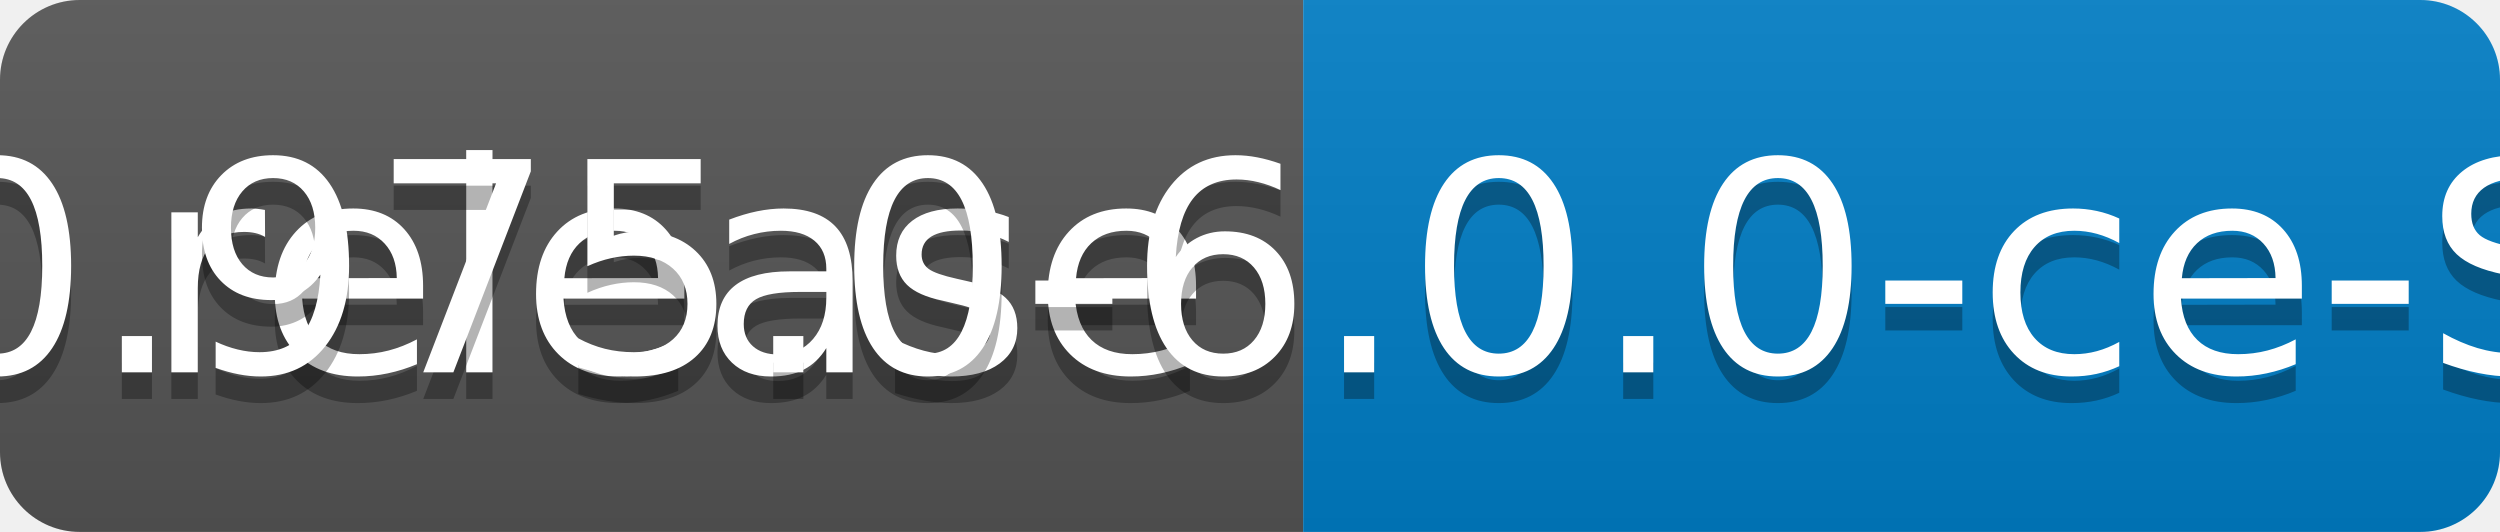
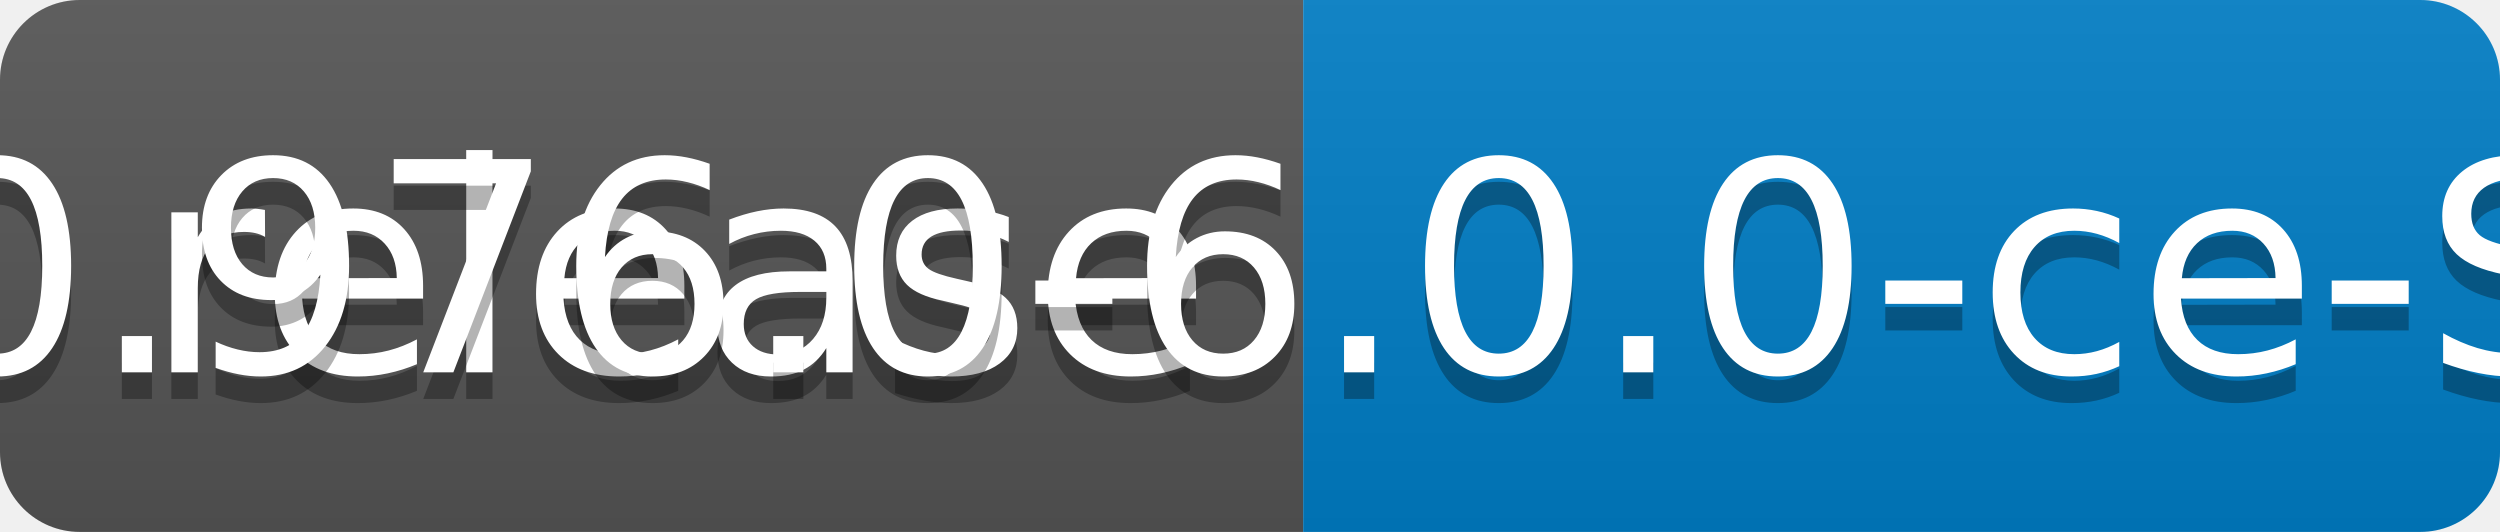
<svg xmlns="http://www.w3.org/2000/svg" width="94" height="20">
  <linearGradient id="b" x2="0" y2="100%">
    <stop offset="0" stop-color="#bbb" stop-opacity=".1" />
    <stop offset="1" stop-opacity=".1" />
  </linearGradient>
  <clipPath id="a">
    <rect width="94" height="20" rx="3" fill="#fff" />
  </clipPath>
  <g clip-path="url(#a)">
    <path fill="#555" d="M0 0h49v20H0z" />
    <path fill="#007ec6" d="M49 0h45v20H49z" />
    <path fill="url(#b)" d="M0 0h94v20H0z" />
  </g>
  <g fill="#fff" text-anchor="middle" font-family="DejaVu Sans,Verdana,Geneva,sans-serif" font-size="110">
    <text x="255" y="150" fill="#010101" fill-opacity=".3" transform="scale(.1)" textLength="390">release</text>
    <text x="255" y="140" transform="scale(.1)" textLength="390">release</text>
-     <text x="705" y="150" fill="#010101" fill-opacity=".3" transform="scale(.1)" textLength="350">v0.975.0-6.0.0-ce-SNAPSHOT</text>
-     <text x="705" y="140" transform="scale(.1)" textLength="350">v0.975.0-6.0.0-ce-SNAPSHOT</text>
+     <text x="705" y="150" fill="#010101" fill-opacity=".3" transform="scale(.1)" textLength="350">v0.976.0-6.0.0-ce-SNAPSHOT</text>
+     <text x="705" y="140" transform="scale(.1)" textLength="350">v0.976.0-6.0.0-ce-SNAPSHOT</text>
  </g>
</svg>
